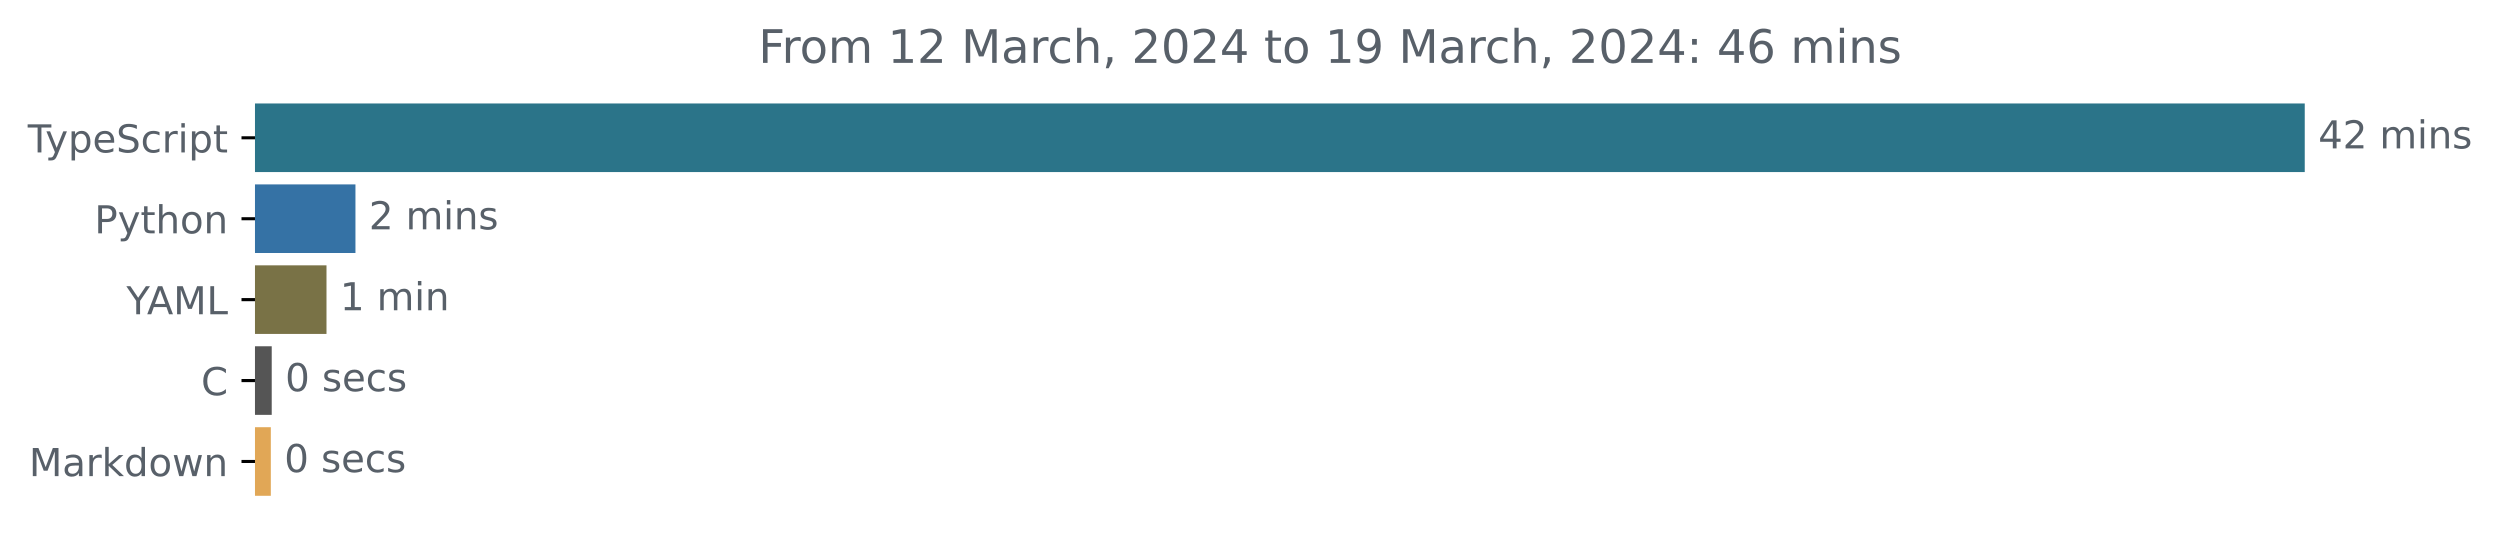
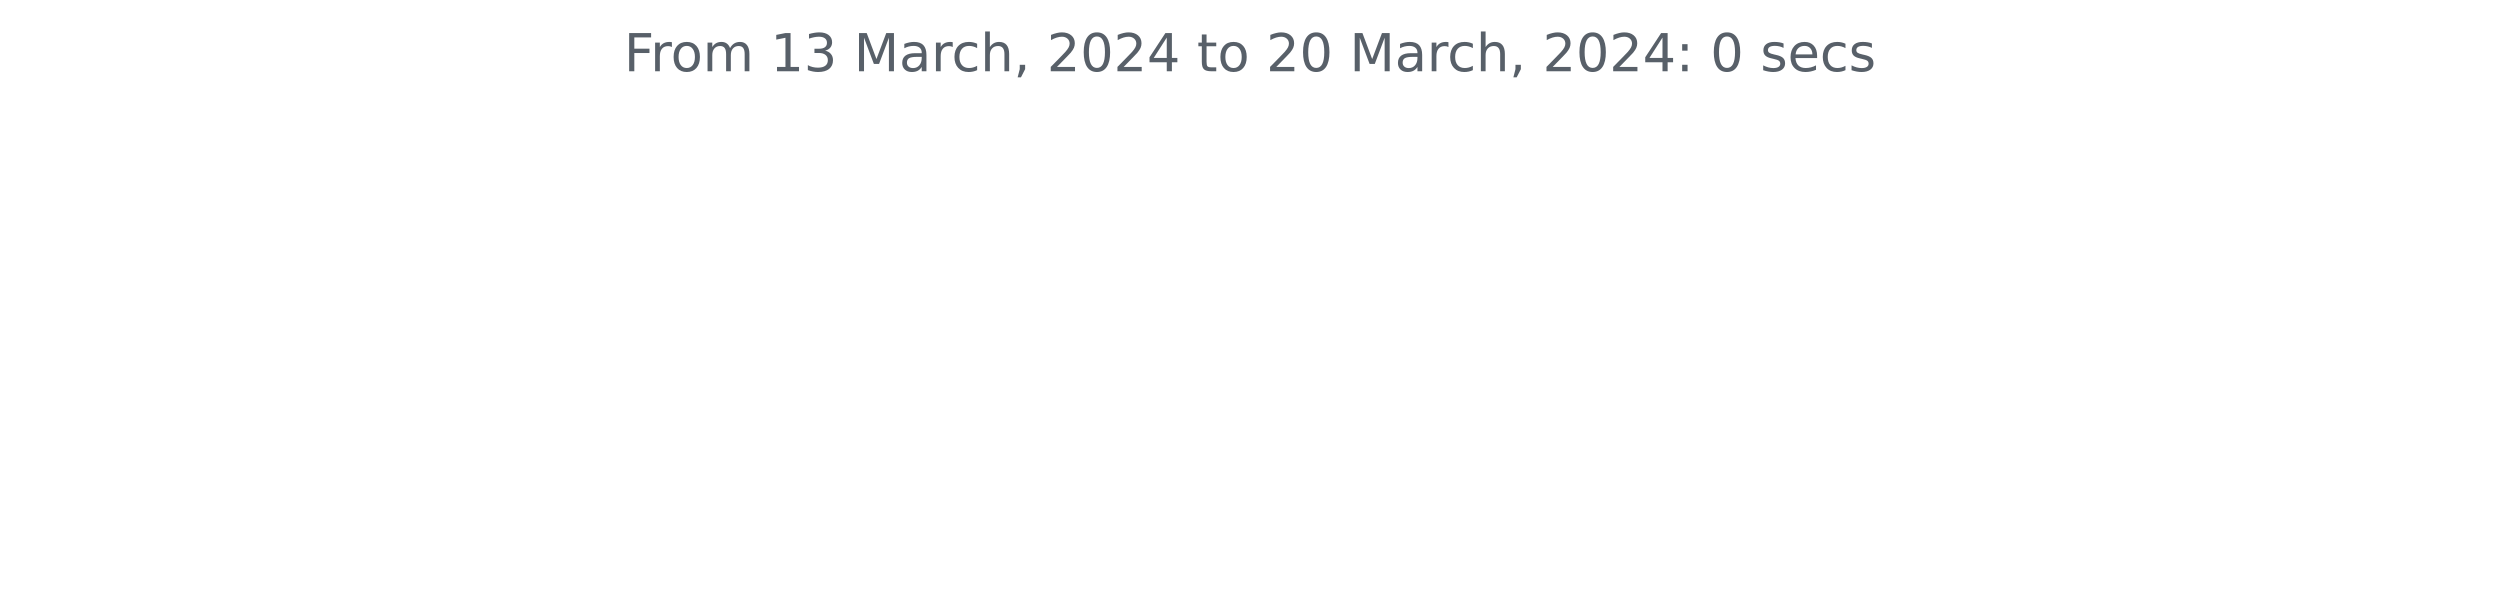
- <svg xmlns="http://www.w3.org/2000/svg" xmlns:xlink="http://www.w3.org/1999/xlink" width="648.768pt" height="140.398pt" viewBox="0 0 648.768 140.398" version="1.1">
+ <svg xmlns="http://www.w3.org/2000/svg" xmlns:xlink="http://www.w3.org/1999/xlink" width="572.4pt" height="140.398pt" viewBox="0 0 572.4 140.398" version="1.1">
  <defs>
    <style type="text/css">*{stroke-linejoin: round; stroke-linecap: butt}</style>
  </defs>
  <g id="figure_1">
    <g id="patch_1">
-       <path d="M -0 140.398  L 648.768 140.398  L 648.768 0  L -0 0  L -0 140.398  z " style="fill: none" />
+       <path d="M 0 140.398  L 572.4 140.398  L 572.4 0  L 0 0  L 0 140.398  z " style="fill: none" />
    </g>
    <g id="axes_1">
-       <g id="patch_2">
-         <path d="M 66.17 27.358  L 597.599 27.358  L 597.599 44.158  L 66.17 44.158  z " clip-path="url(#p5dee853f0b)" style="fill: #2b7489; stroke: #2b7489; stroke-linejoin: miter" />
-       </g>
-       <g id="patch_3">
-         <path d="M 66.17 48.358  L 91.743 48.358  L 91.743 65.158  L 66.17 65.158  z " clip-path="url(#p5dee853f0b)" style="fill: #3572a5; stroke: #3572a5; stroke-linejoin: miter" />
-       </g>
-       <g id="patch_4">
-         <path d="M 66.17 69.358  L 84.228 69.358  L 84.228 86.158  L 66.17 86.158  z " clip-path="url(#p5dee853f0b)" style="fill: #797246; stroke: #797246; stroke-linejoin: miter" />
-       </g>
-       <g id="patch_5">
-         <path d="M 66.17 90.358  L 70.015 90.358  L 70.015 107.158  L 66.17 107.158  z " clip-path="url(#p5dee853f0b)" style="fill: #555555; stroke: #555555; stroke-linejoin: miter" />
-       </g>
-       <g id="patch_6">
-         <path d="M 66.17 111.358  L 69.782 111.358  L 69.782 128.158  L 66.17 128.158  z " clip-path="url(#p5dee853f0b)" style="fill: #e1a756; stroke: #e1a756; stroke-linejoin: miter" />
-       </g>
      <g id="matplotlib.axis_1" />
-       <g id="matplotlib.axis_2">
-         <g id="ytick_1">
-           <g id="line2d_1">
-             <defs>
-               <path id="m1a6a176d5e" d="M 0 0  L -3.5 0  " style="stroke: #000000; stroke-width: 0.8" />
-             </defs>
-             <g>
-               <use xlink:href="#m1a6a176d5e" x="66.17" y="35.758" style="stroke: #000000; stroke-width: 0.8" />
-             </g>
-           </g>
-           <g id="text_1">
-             <g style="fill: #586069" transform="translate(7.2 39.55734)scale(0.1 -0.1)">
-               <defs>
-                 <path id="DejaVuSans-54" d="M -19 4666  L 3928 4666  L 3928 4134  L 2272 4134  L 2272 0  L 1638 0  L 1638 4134  L -19 4134  L -19 4666  z " transform="scale(0.015625)" />
-                 <path id="DejaVuSans-79" d="M 2059 -325  Q 1816 -950 1584 -1140  Q 1353 -1331 966 -1331  L 506 -1331  L 506 -850  L 844 -850  Q 1081 -850 1212 -737  Q 1344 -625 1503 -206  L 1606 56  L 191 3500  L 800 3500  L 1894 763  L 2988 3500  L 3597 3500  L 2059 -325  z " transform="scale(0.015625)" />
-                 <path id="DejaVuSans-70" d="M 1159 525  L 1159 -1331  L 581 -1331  L 581 3500  L 1159 3500  L 1159 2969  Q 1341 3281 1617 3432  Q 1894 3584 2278 3584  Q 2916 3584 3314 3078  Q 3713 2572 3713 1747  Q 3713 922 3314 415  Q 2916 -91 2278 -91  Q 1894 -91 1617 61  Q 1341 213 1159 525  z M 3116 1747  Q 3116 2381 2855 2742  Q 2594 3103 2138 3103  Q 1681 3103 1420 2742  Q 1159 2381 1159 1747  Q 1159 1113 1420 752  Q 1681 391 2138 391  Q 2594 391 2855 752  Q 3116 1113 3116 1747  z " transform="scale(0.015625)" />
-                 <path id="DejaVuSans-65" d="M 3597 1894  L 3597 1613  L 953 1613  Q 991 1019 1311 708  Q 1631 397 2203 397  Q 2534 397 2845 478  Q 3156 559 3463 722  L 3463 178  Q 3153 47 2828 -22  Q 2503 -91 2169 -91  Q 1331 -91 842 396  Q 353 884 353 1716  Q 353 2575 817 3079  Q 1281 3584 2069 3584  Q 2775 3584 3186 3129  Q 3597 2675 3597 1894  z M 3022 2063  Q 3016 2534 2758 2815  Q 2500 3097 2075 3097  Q 1594 3097 1305 2825  Q 1016 2553 972 2059  L 3022 2063  z " transform="scale(0.015625)" />
-                 <path id="DejaVuSans-53" d="M 3425 4513  L 3425 3897  Q 3066 4069 2747 4153  Q 2428 4238 2131 4238  Q 1616 4238 1336 4038  Q 1056 3838 1056 3469  Q 1056 3159 1242 3001  Q 1428 2844 1947 2747  L 2328 2669  Q 3034 2534 3370 2195  Q 3706 1856 3706 1288  Q 3706 609 3251 259  Q 2797 -91 1919 -91  Q 1588 -91 1214 -16  Q 841 59 441 206  L 441 856  Q 825 641 1194 531  Q 1563 422 1919 422  Q 2459 422 2753 634  Q 3047 847 3047 1241  Q 3047 1584 2836 1778  Q 2625 1972 2144 2069  L 1759 2144  Q 1053 2284 737 2584  Q 422 2884 422 3419  Q 422 4038 858 4394  Q 1294 4750 2059 4750  Q 2388 4750 2728 4690  Q 3069 4631 3425 4513  z " transform="scale(0.015625)" />
-                 <path id="DejaVuSans-63" d="M 3122 3366  L 3122 2828  Q 2878 2963 2633 3030  Q 2388 3097 2138 3097  Q 1578 3097 1268 2742  Q 959 2388 959 1747  Q 959 1106 1268 751  Q 1578 397 2138 397  Q 2388 397 2633 464  Q 2878 531 3122 666  L 3122 134  Q 2881 22 2623 -34  Q 2366 -91 2075 -91  Q 1284 -91 818 406  Q 353 903 353 1747  Q 353 2603 823 3093  Q 1294 3584 2113 3584  Q 2378 3584 2631 3529  Q 2884 3475 3122 3366  z " transform="scale(0.015625)" />
-                 <path id="DejaVuSans-72" d="M 2631 2963  Q 2534 3019 2420 3045  Q 2306 3072 2169 3072  Q 1681 3072 1420 2755  Q 1159 2438 1159 1844  L 1159 0  L 581 0  L 581 3500  L 1159 3500  L 1159 2956  Q 1341 3275 1631 3429  Q 1922 3584 2338 3584  Q 2397 3584 2469 3576  Q 2541 3569 2628 3553  L 2631 2963  z " transform="scale(0.015625)" />
-                 <path id="DejaVuSans-69" d="M 603 3500  L 1178 3500  L 1178 0  L 603 0  L 603 3500  z M 603 4863  L 1178 4863  L 1178 4134  L 603 4134  L 603 4863  z " transform="scale(0.015625)" />
-                 <path id="DejaVuSans-74" d="M 1172 4494  L 1172 3500  L 2356 3500  L 2356 3053  L 1172 3053  L 1172 1153  Q 1172 725 1289 603  Q 1406 481 1766 481  L 2356 481  L 2356 0  L 1766 0  Q 1100 0 847 248  Q 594 497 594 1153  L 594 3053  L 172 3053  L 172 3500  L 594 3500  L 594 4494  L 1172 4494  z " transform="scale(0.015625)" />
-               </defs>
-               <use xlink:href="#DejaVuSans-54" />
-               <use xlink:href="#DejaVuSans-79" x="45.459" />
-               <use xlink:href="#DejaVuSans-70" x="104.639" />
-               <use xlink:href="#DejaVuSans-65" x="168.115" />
-               <use xlink:href="#DejaVuSans-53" x="229.639" />
-               <use xlink:href="#DejaVuSans-63" x="293.115" />
-               <use xlink:href="#DejaVuSans-72" x="348.096" />
-               <use xlink:href="#DejaVuSans-69" x="389.209" />
-               <use xlink:href="#DejaVuSans-70" x="416.992" />
-               <use xlink:href="#DejaVuSans-74" x="480.469" />
-             </g>
-           </g>
-         </g>
-         <g id="ytick_2">
-           <g id="line2d_2">
-             <g>
-               <use xlink:href="#m1a6a176d5e" x="66.17" y="56.758" style="stroke: #000000; stroke-width: 0.8" />
-             </g>
-           </g>
-           <g id="text_2">
-             <g style="fill: #586069" transform="translate(24.50781 60.55734)scale(0.1 -0.1)">
-               <defs>
-                 <path id="DejaVuSans-50" d="M 1259 4147  L 1259 2394  L 2053 2394  Q 2494 2394 2734 2622  Q 2975 2850 2975 3272  Q 2975 3691 2734 3919  Q 2494 4147 2053 4147  L 1259 4147  z M 628 4666  L 2053 4666  Q 2838 4666 3239 4311  Q 3641 3956 3641 3272  Q 3641 2581 3239 2228  Q 2838 1875 2053 1875  L 1259 1875  L 1259 0  L 628 0  L 628 4666  z " transform="scale(0.015625)" />
-                 <path id="DejaVuSans-68" d="M 3513 2113  L 3513 0  L 2938 0  L 2938 2094  Q 2938 2591 2744 2837  Q 2550 3084 2163 3084  Q 1697 3084 1428 2787  Q 1159 2491 1159 1978  L 1159 0  L 581 0  L 581 4863  L 1159 4863  L 1159 2956  Q 1366 3272 1645 3428  Q 1925 3584 2291 3584  Q 2894 3584 3203 3211  Q 3513 2838 3513 2113  z " transform="scale(0.015625)" />
-                 <path id="DejaVuSans-6f" d="M 1959 3097  Q 1497 3097 1228 2736  Q 959 2375 959 1747  Q 959 1119 1226 758  Q 1494 397 1959 397  Q 2419 397 2687 759  Q 2956 1122 2956 1747  Q 2956 2369 2687 2733  Q 2419 3097 1959 3097  z M 1959 3584  Q 2709 3584 3137 3096  Q 3566 2609 3566 1747  Q 3566 888 3137 398  Q 2709 -91 1959 -91  Q 1206 -91 779 398  Q 353 888 353 1747  Q 353 2609 779 3096  Q 1206 3584 1959 3584  z " transform="scale(0.015625)" />
-                 <path id="DejaVuSans-6e" d="M 3513 2113  L 3513 0  L 2938 0  L 2938 2094  Q 2938 2591 2744 2837  Q 2550 3084 2163 3084  Q 1697 3084 1428 2787  Q 1159 2491 1159 1978  L 1159 0  L 581 0  L 581 3500  L 1159 3500  L 1159 2956  Q 1366 3272 1645 3428  Q 1925 3584 2291 3584  Q 2894 3584 3203 3211  Q 3513 2838 3513 2113  z " transform="scale(0.015625)" />
-               </defs>
-               <use xlink:href="#DejaVuSans-50" />
-               <use xlink:href="#DejaVuSans-79" x="60.303" />
-               <use xlink:href="#DejaVuSans-74" x="119.482" />
-               <use xlink:href="#DejaVuSans-68" x="158.691" />
-               <use xlink:href="#DejaVuSans-6f" x="222.07" />
-               <use xlink:href="#DejaVuSans-6e" x="283.252" />
-             </g>
-           </g>
-         </g>
-         <g id="ytick_3">
-           <g id="line2d_3">
-             <g>
-               <use xlink:href="#m1a6a176d5e" x="66.17" y="77.758" style="stroke: #000000; stroke-width: 0.8" />
-             </g>
-           </g>
-           <g id="text_3">
-             <g style="fill: #586069" transform="translate(32.79688 81.55734)scale(0.1 -0.1)">
-               <defs>
-                 <path id="DejaVuSans-59" d="M -13 4666  L 666 4666  L 1959 2747  L 3244 4666  L 3922 4666  L 2272 2222  L 2272 0  L 1638 0  L 1638 2222  L -13 4666  z " transform="scale(0.015625)" />
-                 <path id="DejaVuSans-41" d="M 2188 4044  L 1331 1722  L 3047 1722  L 2188 4044  z M 1831 4666  L 2547 4666  L 4325 0  L 3669 0  L 3244 1197  L 1141 1197  L 716 0  L 50 0  L 1831 4666  z " transform="scale(0.015625)" />
-                 <path id="DejaVuSans-4d" d="M 628 4666  L 1569 4666  L 2759 1491  L 3956 4666  L 4897 4666  L 4897 0  L 4281 0  L 4281 4097  L 3078 897  L 2444 897  L 1241 4097  L 1241 0  L 628 0  L 628 4666  z " transform="scale(0.015625)" />
-                 <path id="DejaVuSans-4c" d="M 628 4666  L 1259 4666  L 1259 531  L 3531 531  L 3531 0  L 628 0  L 628 4666  z " transform="scale(0.015625)" />
-               </defs>
-               <use xlink:href="#DejaVuSans-59" />
-               <use xlink:href="#DejaVuSans-41" x="53.334" />
-               <use xlink:href="#DejaVuSans-4d" x="121.742" />
-               <use xlink:href="#DejaVuSans-4c" x="208.021" />
-             </g>
-           </g>
-         </g>
-         <g id="ytick_4">
-           <g id="line2d_4">
-             <g>
-               <use xlink:href="#m1a6a176d5e" x="66.17" y="98.758" style="stroke: #000000; stroke-width: 0.8" />
-             </g>
-           </g>
-           <g id="text_4">
-             <g style="fill: #586069" transform="translate(52.1875 102.5573)scale(0.1 -0.1)">
-               <defs>
-                 <path id="DejaVuSans-43" d="M 4122 4306  L 4122 3641  Q 3803 3938 3442 4084  Q 3081 4231 2675 4231  Q 1875 4231 1450 3742  Q 1025 3253 1025 2328  Q 1025 1406 1450 917  Q 1875 428 2675 428  Q 3081 428 3442 575  Q 3803 722 4122 1019  L 4122 359  Q 3791 134 3420 21  Q 3050 -91 2638 -91  Q 1578 -91 968 557  Q 359 1206 359 2328  Q 359 3453 968 4101  Q 1578 4750 2638 4750  Q 3056 4750 3426 4639  Q 3797 4528 4122 4306  z " transform="scale(0.015625)" />
-               </defs>
-               <use xlink:href="#DejaVuSans-43" />
-             </g>
-           </g>
-         </g>
-         <g id="ytick_5">
-           <g id="line2d_5">
-             <g>
-               <use xlink:href="#m1a6a176d5e" x="66.17" y="119.758" style="stroke: #000000; stroke-width: 0.8" />
-             </g>
-           </g>
-           <g id="text_5">
-             <g style="fill: #586069" transform="translate(7.529688 123.5573)scale(0.1 -0.1)">
-               <defs>
-                 <path id="DejaVuSans-61" d="M 2194 1759  Q 1497 1759 1228 1600  Q 959 1441 959 1056  Q 959 750 1161 570  Q 1363 391 1709 391  Q 2188 391 2477 730  Q 2766 1069 2766 1631  L 2766 1759  L 2194 1759  z M 3341 1997  L 3341 0  L 2766 0  L 2766 531  Q 2569 213 2275 61  Q 1981 -91 1556 -91  Q 1019 -91 701 211  Q 384 513 384 1019  Q 384 1609 779 1909  Q 1175 2209 1959 2209  L 2766 2209  L 2766 2266  Q 2766 2663 2505 2880  Q 2244 3097 1772 3097  Q 1472 3097 1187 3025  Q 903 2953 641 2809  L 641 3341  Q 956 3463 1253 3523  Q 1550 3584 1831 3584  Q 2591 3584 2966 3190  Q 3341 2797 3341 1997  z " transform="scale(0.015625)" />
-                 <path id="DejaVuSans-6b" d="M 581 4863  L 1159 4863  L 1159 1991  L 2875 3500  L 3609 3500  L 1753 1863  L 3688 0  L 2938 0  L 1159 1709  L 1159 0  L 581 0  L 581 4863  z " transform="scale(0.015625)" />
-                 <path id="DejaVuSans-64" d="M 2906 2969  L 2906 4863  L 3481 4863  L 3481 0  L 2906 0  L 2906 525  Q 2725 213 2448 61  Q 2172 -91 1784 -91  Q 1150 -91 751 415  Q 353 922 353 1747  Q 353 2572 751 3078  Q 1150 3584 1784 3584  Q 2172 3584 2448 3432  Q 2725 3281 2906 2969  z M 947 1747  Q 947 1113 1208 752  Q 1469 391 1925 391  Q 2381 391 2643 752  Q 2906 1113 2906 1747  Q 2906 2381 2643 2742  Q 2381 3103 1925 3103  Q 1469 3103 1208 2742  Q 947 2381 947 1747  z " transform="scale(0.015625)" />
-                 <path id="DejaVuSans-77" d="M 269 3500  L 844 3500  L 1563 769  L 2278 3500  L 2956 3500  L 3675 769  L 4391 3500  L 4966 3500  L 4050 0  L 3372 0  L 2619 2869  L 1863 0  L 1184 0  L 269 3500  z " transform="scale(0.015625)" />
-               </defs>
-               <use xlink:href="#DejaVuSans-4d" />
-               <use xlink:href="#DejaVuSans-61" x="86.279" />
-               <use xlink:href="#DejaVuSans-72" x="147.559" />
-               <use xlink:href="#DejaVuSans-6b" x="188.672" />
-               <use xlink:href="#DejaVuSans-64" x="246.582" />
-               <use xlink:href="#DejaVuSans-6f" x="310.059" />
-               <use xlink:href="#DejaVuSans-77" x="371.24" />
-               <use xlink:href="#DejaVuSans-6e" x="453.027" />
-             </g>
-           </g>
-         </g>
-       </g>
-       <g id="text_6">
-         <g style="fill: #586069" transform="translate(601.5989 38.5175)scale(0.1 -0.1)">
-           <defs>
-             <path id="DejaVuSans-34" d="M 2419 4116  L 825 1625  L 2419 1625  L 2419 4116  z M 2253 4666  L 3047 4666  L 3047 1625  L 3713 1625  L 3713 1100  L 3047 1100  L 3047 0  L 2419 0  L 2419 1100  L 313 1100  L 313 1709  L 2253 4666  z " transform="scale(0.015625)" />
-             <path id="DejaVuSans-32" d="M 1228 531  L 3431 531  L 3431 0  L 469 0  L 469 531  Q 828 903 1448 1529  Q 2069 2156 2228 2338  Q 2531 2678 2651 2914  Q 2772 3150 2772 3378  Q 2772 3750 2511 3984  Q 2250 4219 1831 4219  Q 1534 4219 1204 4116  Q 875 4013 500 3803  L 500 4441  Q 881 4594 1212 4672  Q 1544 4750 1819 4750  Q 2544 4750 2975 4387  Q 3406 4025 3406 3419  Q 3406 3131 3298 2873  Q 3191 2616 2906 2266  Q 2828 2175 2409 1742  Q 1991 1309 1228 531  z " transform="scale(0.015625)" />
-             <path id="DejaVuSans-20" transform="scale(0.015625)" />
-             <path id="DejaVuSans-6d" d="M 3328 2828  Q 3544 3216 3844 3400  Q 4144 3584 4550 3584  Q 5097 3584 5394 3201  Q 5691 2819 5691 2113  L 5691 0  L 5113 0  L 5113 2094  Q 5113 2597 4934 2840  Q 4756 3084 4391 3084  Q 3944 3084 3684 2787  Q 3425 2491 3425 1978  L 3425 0  L 2847 0  L 2847 2094  Q 2847 2600 2669 2842  Q 2491 3084 2119 3084  Q 1678 3084 1418 2786  Q 1159 2488 1159 1978  L 1159 0  L 581 0  L 581 3500  L 1159 3500  L 1159 2956  Q 1356 3278 1631 3431  Q 1906 3584 2284 3584  Q 2666 3584 2933 3390  Q 3200 3197 3328 2828  z " transform="scale(0.015625)" />
-             <path id="DejaVuSans-73" d="M 2834 3397  L 2834 2853  Q 2591 2978 2328 3040  Q 2066 3103 1784 3103  Q 1356 3103 1142 2972  Q 928 2841 928 2578  Q 928 2378 1081 2264  Q 1234 2150 1697 2047  L 1894 2003  Q 2506 1872 2764 1633  Q 3022 1394 3022 966  Q 3022 478 2636 193  Q 2250 -91 1575 -91  Q 1294 -91 989 -36  Q 684 19 347 128  L 347 722  Q 666 556 975 473  Q 1284 391 1588 391  Q 1994 391 2212 530  Q 2431 669 2431 922  Q 2431 1156 2273 1281  Q 2116 1406 1581 1522  L 1381 1569  Q 847 1681 609 1914  Q 372 2147 372 2553  Q 372 3047 722 3315  Q 1072 3584 1716 3584  Q 2034 3584 2315 3537  Q 2597 3491 2834 3397  z " transform="scale(0.015625)" />
-           </defs>
-           <use xlink:href="#DejaVuSans-34" />
-           <use xlink:href="#DejaVuSans-32" x="63.623" />
-           <use xlink:href="#DejaVuSans-20" x="127.246" />
-           <use xlink:href="#DejaVuSans-6d" x="159.033" />
-           <use xlink:href="#DejaVuSans-69" x="256.445" />
-           <use xlink:href="#DejaVuSans-6e" x="284.229" />
-           <use xlink:href="#DejaVuSans-73" x="347.607" />
-         </g>
-       </g>
-       <g id="text_7">
-         <g style="fill: #586069" transform="translate(95.74273 59.5175)scale(0.1 -0.1)">
-           <use xlink:href="#DejaVuSans-32" />
-           <use xlink:href="#DejaVuSans-20" x="63.623" />
-           <use xlink:href="#DejaVuSans-6d" x="95.41" />
-           <use xlink:href="#DejaVuSans-69" x="192.822" />
-           <use xlink:href="#DejaVuSans-6e" x="220.605" />
-           <use xlink:href="#DejaVuSans-73" x="283.984" />
-         </g>
-       </g>
-       <g id="text_8">
-         <g style="fill: #586069" transform="translate(88.22828 80.5175)scale(0.1 -0.1)">
-           <defs>
-             <path id="DejaVuSans-31" d="M 794 531  L 1825 531  L 1825 4091  L 703 3866  L 703 4441  L 1819 4666  L 2450 4666  L 2450 531  L 3481 531  L 3481 0  L 794 0  L 794 531  z " transform="scale(0.015625)" />
-           </defs>
-           <use xlink:href="#DejaVuSans-31" />
-           <use xlink:href="#DejaVuSans-20" x="63.623" />
-           <use xlink:href="#DejaVuSans-6d" x="95.41" />
-           <use xlink:href="#DejaVuSans-69" x="192.822" />
-           <use xlink:href="#DejaVuSans-6e" x="220.605" />
-         </g>
-       </g>
-       <g id="text_9">
-         <g style="fill: #586069" transform="translate(74.01491 101.5175)scale(0.1 -0.1)">
-           <defs>
-             <path id="DejaVuSans-30" d="M 2034 4250  Q 1547 4250 1301 3770  Q 1056 3291 1056 2328  Q 1056 1369 1301 889  Q 1547 409 2034 409  Q 2525 409 2770 889  Q 3016 1369 3016 2328  Q 3016 3291 2770 3770  Q 2525 4250 2034 4250  z M 2034 4750  Q 2819 4750 3233 4129  Q 3647 3509 3647 2328  Q 3647 1150 3233 529  Q 2819 -91 2034 -91  Q 1250 -91 836 529  Q 422 1150 422 2328  Q 422 3509 836 4129  Q 1250 4750 2034 4750  z " transform="scale(0.015625)" />
-           </defs>
-           <use xlink:href="#DejaVuSans-30" />
-           <use xlink:href="#DejaVuSans-20" x="63.623" />
-           <use xlink:href="#DejaVuSans-73" x="95.41" />
-           <use xlink:href="#DejaVuSans-65" x="147.51" />
-           <use xlink:href="#DejaVuSans-63" x="209.033" />
-           <use xlink:href="#DejaVuSans-73" x="264.014" />
-         </g>
-       </g>
-       <g id="text_10">
-         <g style="fill: #586069" transform="translate(73.78191 122.5175)scale(0.1 -0.1)">
-           <use xlink:href="#DejaVuSans-30" />
-           <use xlink:href="#DejaVuSans-20" x="63.623" />
-           <use xlink:href="#DejaVuSans-73" x="95.41" />
-           <use xlink:href="#DejaVuSans-65" x="147.51" />
-           <use xlink:href="#DejaVuSans-63" x="209.033" />
-           <use xlink:href="#DejaVuSans-73" x="264.014" />
-         </g>
-       </g>
-       <g id="text_11">
-         <g style="fill: #586069" transform="translate(196.8288 16.31812)scale(0.12 -0.12)">
+       <g id="matplotlib.axis_2" />
+       <g id="text_1">
+         <g style="fill: #586069" transform="translate(142.8731 16.31812)scale(0.12 -0.12)">
          <defs>
            <path id="DejaVuSans-46" d="M 628 4666  L 3309 4666  L 3309 4134  L 1259 4134  L 1259 2759  L 3109 2759  L 3109 2228  L 1259 2228  L 1259 0  L 628 0  L 628 4666  z " transform="scale(0.015625)" />
+             <path id="DejaVuSans-72" d="M 2631 2963  Q 2534 3019 2420 3045  Q 2306 3072 2169 3072  Q 1681 3072 1420 2755  Q 1159 2438 1159 1844  L 1159 0  L 581 0  L 581 3500  L 1159 3500  L 1159 2956  Q 1341 3275 1631 3429  Q 1922 3584 2338 3584  Q 2397 3584 2469 3576  Q 2541 3569 2628 3553  L 2631 2963  z " transform="scale(0.015625)" />
+             <path id="DejaVuSans-6f" d="M 1959 3097  Q 1497 3097 1228 2736  Q 959 2375 959 1747  Q 959 1119 1226 758  Q 1494 397 1959 397  Q 2419 397 2687 759  Q 2956 1122 2956 1747  Q 2956 2369 2687 2733  Q 2419 3097 1959 3097  z M 1959 3584  Q 2709 3584 3137 3096  Q 3566 2609 3566 1747  Q 3566 888 3137 398  Q 2709 -91 1959 -91  Q 1206 -91 779 398  Q 353 888 353 1747  Q 353 2609 779 3096  Q 1206 3584 1959 3584  z " transform="scale(0.015625)" />
+             <path id="DejaVuSans-6d" d="M 3328 2828  Q 3544 3216 3844 3400  Q 4144 3584 4550 3584  Q 5097 3584 5394 3201  Q 5691 2819 5691 2113  L 5691 0  L 5113 0  L 5113 2094  Q 5113 2597 4934 2840  Q 4756 3084 4391 3084  Q 3944 3084 3684 2787  Q 3425 2491 3425 1978  L 3425 0  L 2847 0  L 2847 2094  Q 2847 2600 2669 2842  Q 2491 3084 2119 3084  Q 1678 3084 1418 2786  Q 1159 2488 1159 1978  L 1159 0  L 581 0  L 581 3500  L 1159 3500  L 1159 2956  Q 1356 3278 1631 3431  Q 1906 3584 2284 3584  Q 2666 3584 2933 3390  Q 3200 3197 3328 2828  z " transform="scale(0.015625)" />
+             <path id="DejaVuSans-20" transform="scale(0.015625)" />
+             <path id="DejaVuSans-31" d="M 794 531  L 1825 531  L 1825 4091  L 703 3866  L 703 4441  L 1819 4666  L 2450 4666  L 2450 531  L 3481 531  L 3481 0  L 794 0  L 794 531  z " transform="scale(0.015625)" />
+             <path id="DejaVuSans-33" d="M 2597 2516  Q 3050 2419 3304 2112  Q 3559 1806 3559 1356  Q 3559 666 3084 287  Q 2609 -91 1734 -91  Q 1441 -91 1130 -33  Q 819 25 488 141  L 488 750  Q 750 597 1062 519  Q 1375 441 1716 441  Q 2309 441 2620 675  Q 2931 909 2931 1356  Q 2931 1769 2642 2001  Q 2353 2234 1838 2234  L 1294 2234  L 1294 2753  L 1863 2753  Q 2328 2753 2575 2939  Q 2822 3125 2822 3475  Q 2822 3834 2567 4026  Q 2313 4219 1838 4219  Q 1578 4219 1281 4162  Q 984 4106 628 3988  L 628 4550  Q 988 4650 1302 4700  Q 1616 4750 1894 4750  Q 2613 4750 3031 4423  Q 3450 4097 3450 3541  Q 3450 3153 3228 2886  Q 3006 2619 2597 2516  z " transform="scale(0.015625)" />
+             <path id="DejaVuSans-4d" d="M 628 4666  L 1569 4666  L 2759 1491  L 3956 4666  L 4897 4666  L 4897 0  L 4281 0  L 4281 4097  L 3078 897  L 2444 897  L 1241 4097  L 1241 0  L 628 0  L 628 4666  z " transform="scale(0.015625)" />
+             <path id="DejaVuSans-61" d="M 2194 1759  Q 1497 1759 1228 1600  Q 959 1441 959 1056  Q 959 750 1161 570  Q 1363 391 1709 391  Q 2188 391 2477 730  Q 2766 1069 2766 1631  L 2766 1759  L 2194 1759  z M 3341 1997  L 3341 0  L 2766 0  L 2766 531  Q 2569 213 2275 61  Q 1981 -91 1556 -91  Q 1019 -91 701 211  Q 384 513 384 1019  Q 384 1609 779 1909  Q 1175 2209 1959 2209  L 2766 2209  L 2766 2266  Q 2766 2663 2505 2880  Q 2244 3097 1772 3097  Q 1472 3097 1187 3025  Q 903 2953 641 2809  L 641 3341  Q 956 3463 1253 3523  Q 1550 3584 1831 3584  Q 2591 3584 2966 3190  Q 3341 2797 3341 1997  z " transform="scale(0.015625)" />
+             <path id="DejaVuSans-63" d="M 3122 3366  L 3122 2828  Q 2878 2963 2633 3030  Q 2388 3097 2138 3097  Q 1578 3097 1268 2742  Q 959 2388 959 1747  Q 959 1106 1268 751  Q 1578 397 2138 397  Q 2388 397 2633 464  Q 2878 531 3122 666  L 3122 134  Q 2881 22 2623 -34  Q 2366 -91 2075 -91  Q 1284 -91 818 406  Q 353 903 353 1747  Q 353 2603 823 3093  Q 1294 3584 2113 3584  Q 2378 3584 2631 3529  Q 2884 3475 3122 3366  z " transform="scale(0.015625)" />
+             <path id="DejaVuSans-68" d="M 3513 2113  L 3513 0  L 2938 0  L 2938 2094  Q 2938 2591 2744 2837  Q 2550 3084 2163 3084  Q 1697 3084 1428 2787  Q 1159 2491 1159 1978  L 1159 0  L 581 0  L 581 4863  L 1159 4863  L 1159 2956  Q 1366 3272 1645 3428  Q 1925 3584 2291 3584  Q 2894 3584 3203 3211  Q 3513 2838 3513 2113  z " transform="scale(0.015625)" />
            <path id="DejaVuSans-2c" d="M 750 794  L 1409 794  L 1409 256  L 897 -744  L 494 -744  L 750 256  L 750 794  z " transform="scale(0.015625)" />
-             <path id="DejaVuSans-39" d="M 703 97  L 703 672  Q 941 559 1184 500  Q 1428 441 1663 441  Q 2288 441 2617 861  Q 2947 1281 2994 2138  Q 2813 1869 2534 1725  Q 2256 1581 1919 1581  Q 1219 1581 811 2004  Q 403 2428 403 3163  Q 403 3881 828 4315  Q 1253 4750 1959 4750  Q 2769 4750 3195 4129  Q 3622 3509 3622 2328  Q 3622 1225 3098 567  Q 2575 -91 1691 -91  Q 1453 -91 1209 -44  Q 966 3 703 97  z M 1959 2075  Q 2384 2075 2632 2365  Q 2881 2656 2881 3163  Q 2881 3666 2632 3958  Q 2384 4250 1959 4250  Q 1534 4250 1286 3958  Q 1038 3666 1038 3163  Q 1038 2656 1286 2365  Q 1534 2075 1959 2075  z " transform="scale(0.015625)" />
+             <path id="DejaVuSans-32" d="M 1228 531  L 3431 531  L 3431 0  L 469 0  L 469 531  Q 828 903 1448 1529  Q 2069 2156 2228 2338  Q 2531 2678 2651 2914  Q 2772 3150 2772 3378  Q 2772 3750 2511 3984  Q 2250 4219 1831 4219  Q 1534 4219 1204 4116  Q 875 4013 500 3803  L 500 4441  Q 881 4594 1212 4672  Q 1544 4750 1819 4750  Q 2544 4750 2975 4387  Q 3406 4025 3406 3419  Q 3406 3131 3298 2873  Q 3191 2616 2906 2266  Q 2828 2175 2409 1742  Q 1991 1309 1228 531  z " transform="scale(0.015625)" />
+             <path id="DejaVuSans-30" d="M 2034 4250  Q 1547 4250 1301 3770  Q 1056 3291 1056 2328  Q 1056 1369 1301 889  Q 1547 409 2034 409  Q 2525 409 2770 889  Q 3016 1369 3016 2328  Q 3016 3291 2770 3770  Q 2525 4250 2034 4250  z M 2034 4750  Q 2819 4750 3233 4129  Q 3647 3509 3647 2328  Q 3647 1150 3233 529  Q 2819 -91 2034 -91  Q 1250 -91 836 529  Q 422 1150 422 2328  Q 422 3509 836 4129  Q 1250 4750 2034 4750  z " transform="scale(0.015625)" />
+             <path id="DejaVuSans-34" d="M 2419 4116  L 825 1625  L 2419 1625  L 2419 4116  z M 2253 4666  L 3047 4666  L 3047 1625  L 3713 1625  L 3713 1100  L 3047 1100  L 3047 0  L 2419 0  L 2419 1100  L 313 1100  L 313 1709  L 2253 4666  z " transform="scale(0.015625)" />
+             <path id="DejaVuSans-74" d="M 1172 4494  L 1172 3500  L 2356 3500  L 2356 3053  L 1172 3053  L 1172 1153  Q 1172 725 1289 603  Q 1406 481 1766 481  L 2356 481  L 2356 0  L 1766 0  Q 1100 0 847 248  Q 594 497 594 1153  L 594 3053  L 172 3053  L 172 3500  L 594 3500  L 594 4494  L 1172 4494  z " transform="scale(0.015625)" />
            <path id="DejaVuSans-3a" d="M 750 794  L 1409 794  L 1409 0  L 750 0  L 750 794  z M 750 3309  L 1409 3309  L 1409 2516  L 750 2516  L 750 3309  z " transform="scale(0.015625)" />
-             <path id="DejaVuSans-36" d="M 2113 2584  Q 1688 2584 1439 2293  Q 1191 2003 1191 1497  Q 1191 994 1439 701  Q 1688 409 2113 409  Q 2538 409 2786 701  Q 3034 994 3034 1497  Q 3034 2003 2786 2293  Q 2538 2584 2113 2584  z M 3366 4563  L 3366 3988  Q 3128 4100 2886 4159  Q 2644 4219 2406 4219  Q 1781 4219 1451 3797  Q 1122 3375 1075 2522  Q 1259 2794 1537 2939  Q 1816 3084 2150 3084  Q 2853 3084 3261 2657  Q 3669 2231 3669 1497  Q 3669 778 3244 343  Q 2819 -91 2113 -91  Q 1303 -91 875 529  Q 447 1150 447 2328  Q 447 3434 972 4092  Q 1497 4750 2381 4750  Q 2619 4750 2861 4703  Q 3103 4656 3366 4563  z " transform="scale(0.015625)" />
+             <path id="DejaVuSans-73" d="M 2834 3397  L 2834 2853  Q 2591 2978 2328 3040  Q 2066 3103 1784 3103  Q 1356 3103 1142 2972  Q 928 2841 928 2578  Q 928 2378 1081 2264  Q 1234 2150 1697 2047  L 1894 2003  Q 2506 1872 2764 1633  Q 3022 1394 3022 966  Q 3022 478 2636 193  Q 2250 -91 1575 -91  Q 1294 -91 989 -36  Q 684 19 347 128  L 347 722  Q 666 556 975 473  Q 1284 391 1588 391  Q 1994 391 2212 530  Q 2431 669 2431 922  Q 2431 1156 2273 1281  Q 2116 1406 1581 1522  L 1381 1569  Q 847 1681 609 1914  Q 372 2147 372 2553  Q 372 3047 722 3315  Q 1072 3584 1716 3584  Q 2034 3584 2315 3537  Q 2597 3491 2834 3397  z " transform="scale(0.015625)" />
+             <path id="DejaVuSans-65" d="M 3597 1894  L 3597 1613  L 953 1613  Q 991 1019 1311 708  Q 1631 397 2203 397  Q 2534 397 2845 478  Q 3156 559 3463 722  L 3463 178  Q 3153 47 2828 -22  Q 2503 -91 2169 -91  Q 1331 -91 842 396  Q 353 884 353 1716  Q 353 2575 817 3079  Q 1281 3584 2069 3584  Q 2775 3584 3186 3129  Q 3597 2675 3597 1894  z M 3022 2063  Q 3016 2534 2758 2815  Q 2500 3097 2075 3097  Q 1594 3097 1305 2825  Q 1016 2553 972 2059  L 3022 2063  z " transform="scale(0.015625)" />
          </defs>
          <use xlink:href="#DejaVuSans-46" />
          <use xlink:href="#DejaVuSans-72" x="50.27" />
          <use xlink:href="#DejaVuSans-6f" x="89.133" />
          <use xlink:href="#DejaVuSans-6d" x="150.314" />
          <use xlink:href="#DejaVuSans-20" x="247.727" />
          <use xlink:href="#DejaVuSans-31" x="279.514" />
-           <use xlink:href="#DejaVuSans-32" x="343.137" />
+           <use xlink:href="#DejaVuSans-33" x="343.137" />
          <use xlink:href="#DejaVuSans-20" x="406.76" />
          <use xlink:href="#DejaVuSans-4d" x="438.547" />
          <use xlink:href="#DejaVuSans-61" x="524.826" />
          <use xlink:href="#DejaVuSans-72" x="586.105" />
          <use xlink:href="#DejaVuSans-63" x="624.969" />
          <use xlink:href="#DejaVuSans-68" x="679.949" />
          <use xlink:href="#DejaVuSans-2c" x="743.328" />
          <use xlink:href="#DejaVuSans-20" x="775.115" />
          <use xlink:href="#DejaVuSans-32" x="806.902" />
          <use xlink:href="#DejaVuSans-30" x="870.525" />
          <use xlink:href="#DejaVuSans-32" x="934.148" />
          <use xlink:href="#DejaVuSans-34" x="997.771" />
          <use xlink:href="#DejaVuSans-20" x="1061.395" />
          <use xlink:href="#DejaVuSans-74" x="1093.182" />
          <use xlink:href="#DejaVuSans-6f" x="1132.391" />
          <use xlink:href="#DejaVuSans-20" x="1193.572" />
-           <use xlink:href="#DejaVuSans-31" x="1225.359" />
-           <use xlink:href="#DejaVuSans-39" x="1288.982" />
+           <use xlink:href="#DejaVuSans-32" x="1225.359" />
+           <use xlink:href="#DejaVuSans-30" x="1288.982" />
          <use xlink:href="#DejaVuSans-20" x="1352.605" />
          <use xlink:href="#DejaVuSans-4d" x="1384.393" />
          <use xlink:href="#DejaVuSans-61" x="1470.672" />
          <use xlink:href="#DejaVuSans-72" x="1531.951" />
          <use xlink:href="#DejaVuSans-63" x="1570.814" />
          <use xlink:href="#DejaVuSans-68" x="1625.795" />
          <use xlink:href="#DejaVuSans-2c" x="1689.174" />
          <use xlink:href="#DejaVuSans-20" x="1720.961" />
          <use xlink:href="#DejaVuSans-32" x="1752.748" />
          <use xlink:href="#DejaVuSans-30" x="1816.371" />
          <use xlink:href="#DejaVuSans-32" x="1879.994" />
          <use xlink:href="#DejaVuSans-34" x="1943.617" />
          <use xlink:href="#DejaVuSans-3a" x="2007.24" />
          <use xlink:href="#DejaVuSans-20" x="2040.932" />
-           <use xlink:href="#DejaVuSans-34" x="2072.719" />
-           <use xlink:href="#DejaVuSans-36" x="2136.342" />
-           <use xlink:href="#DejaVuSans-20" x="2199.965" />
-           <use xlink:href="#DejaVuSans-6d" x="2231.752" />
-           <use xlink:href="#DejaVuSans-69" x="2329.164" />
-           <use xlink:href="#DejaVuSans-6e" x="2356.947" />
-           <use xlink:href="#DejaVuSans-73" x="2420.326" />
+           <use xlink:href="#DejaVuSans-30" x="2072.719" />
+           <use xlink:href="#DejaVuSans-20" x="2136.342" />
+           <use xlink:href="#DejaVuSans-73" x="2168.129" />
+           <use xlink:href="#DejaVuSans-65" x="2220.229" />
+           <use xlink:href="#DejaVuSans-63" x="2281.752" />
+           <use xlink:href="#DejaVuSans-73" x="2336.732" />
        </g>
      </g>
    </g>
  </g>
-   <defs>
-     <clipPath id="p5dee853f0b">
-       <rect x="66.17" y="22.318" width="558" height="110.88" />
-     </clipPath>
-   </defs>
</svg>
